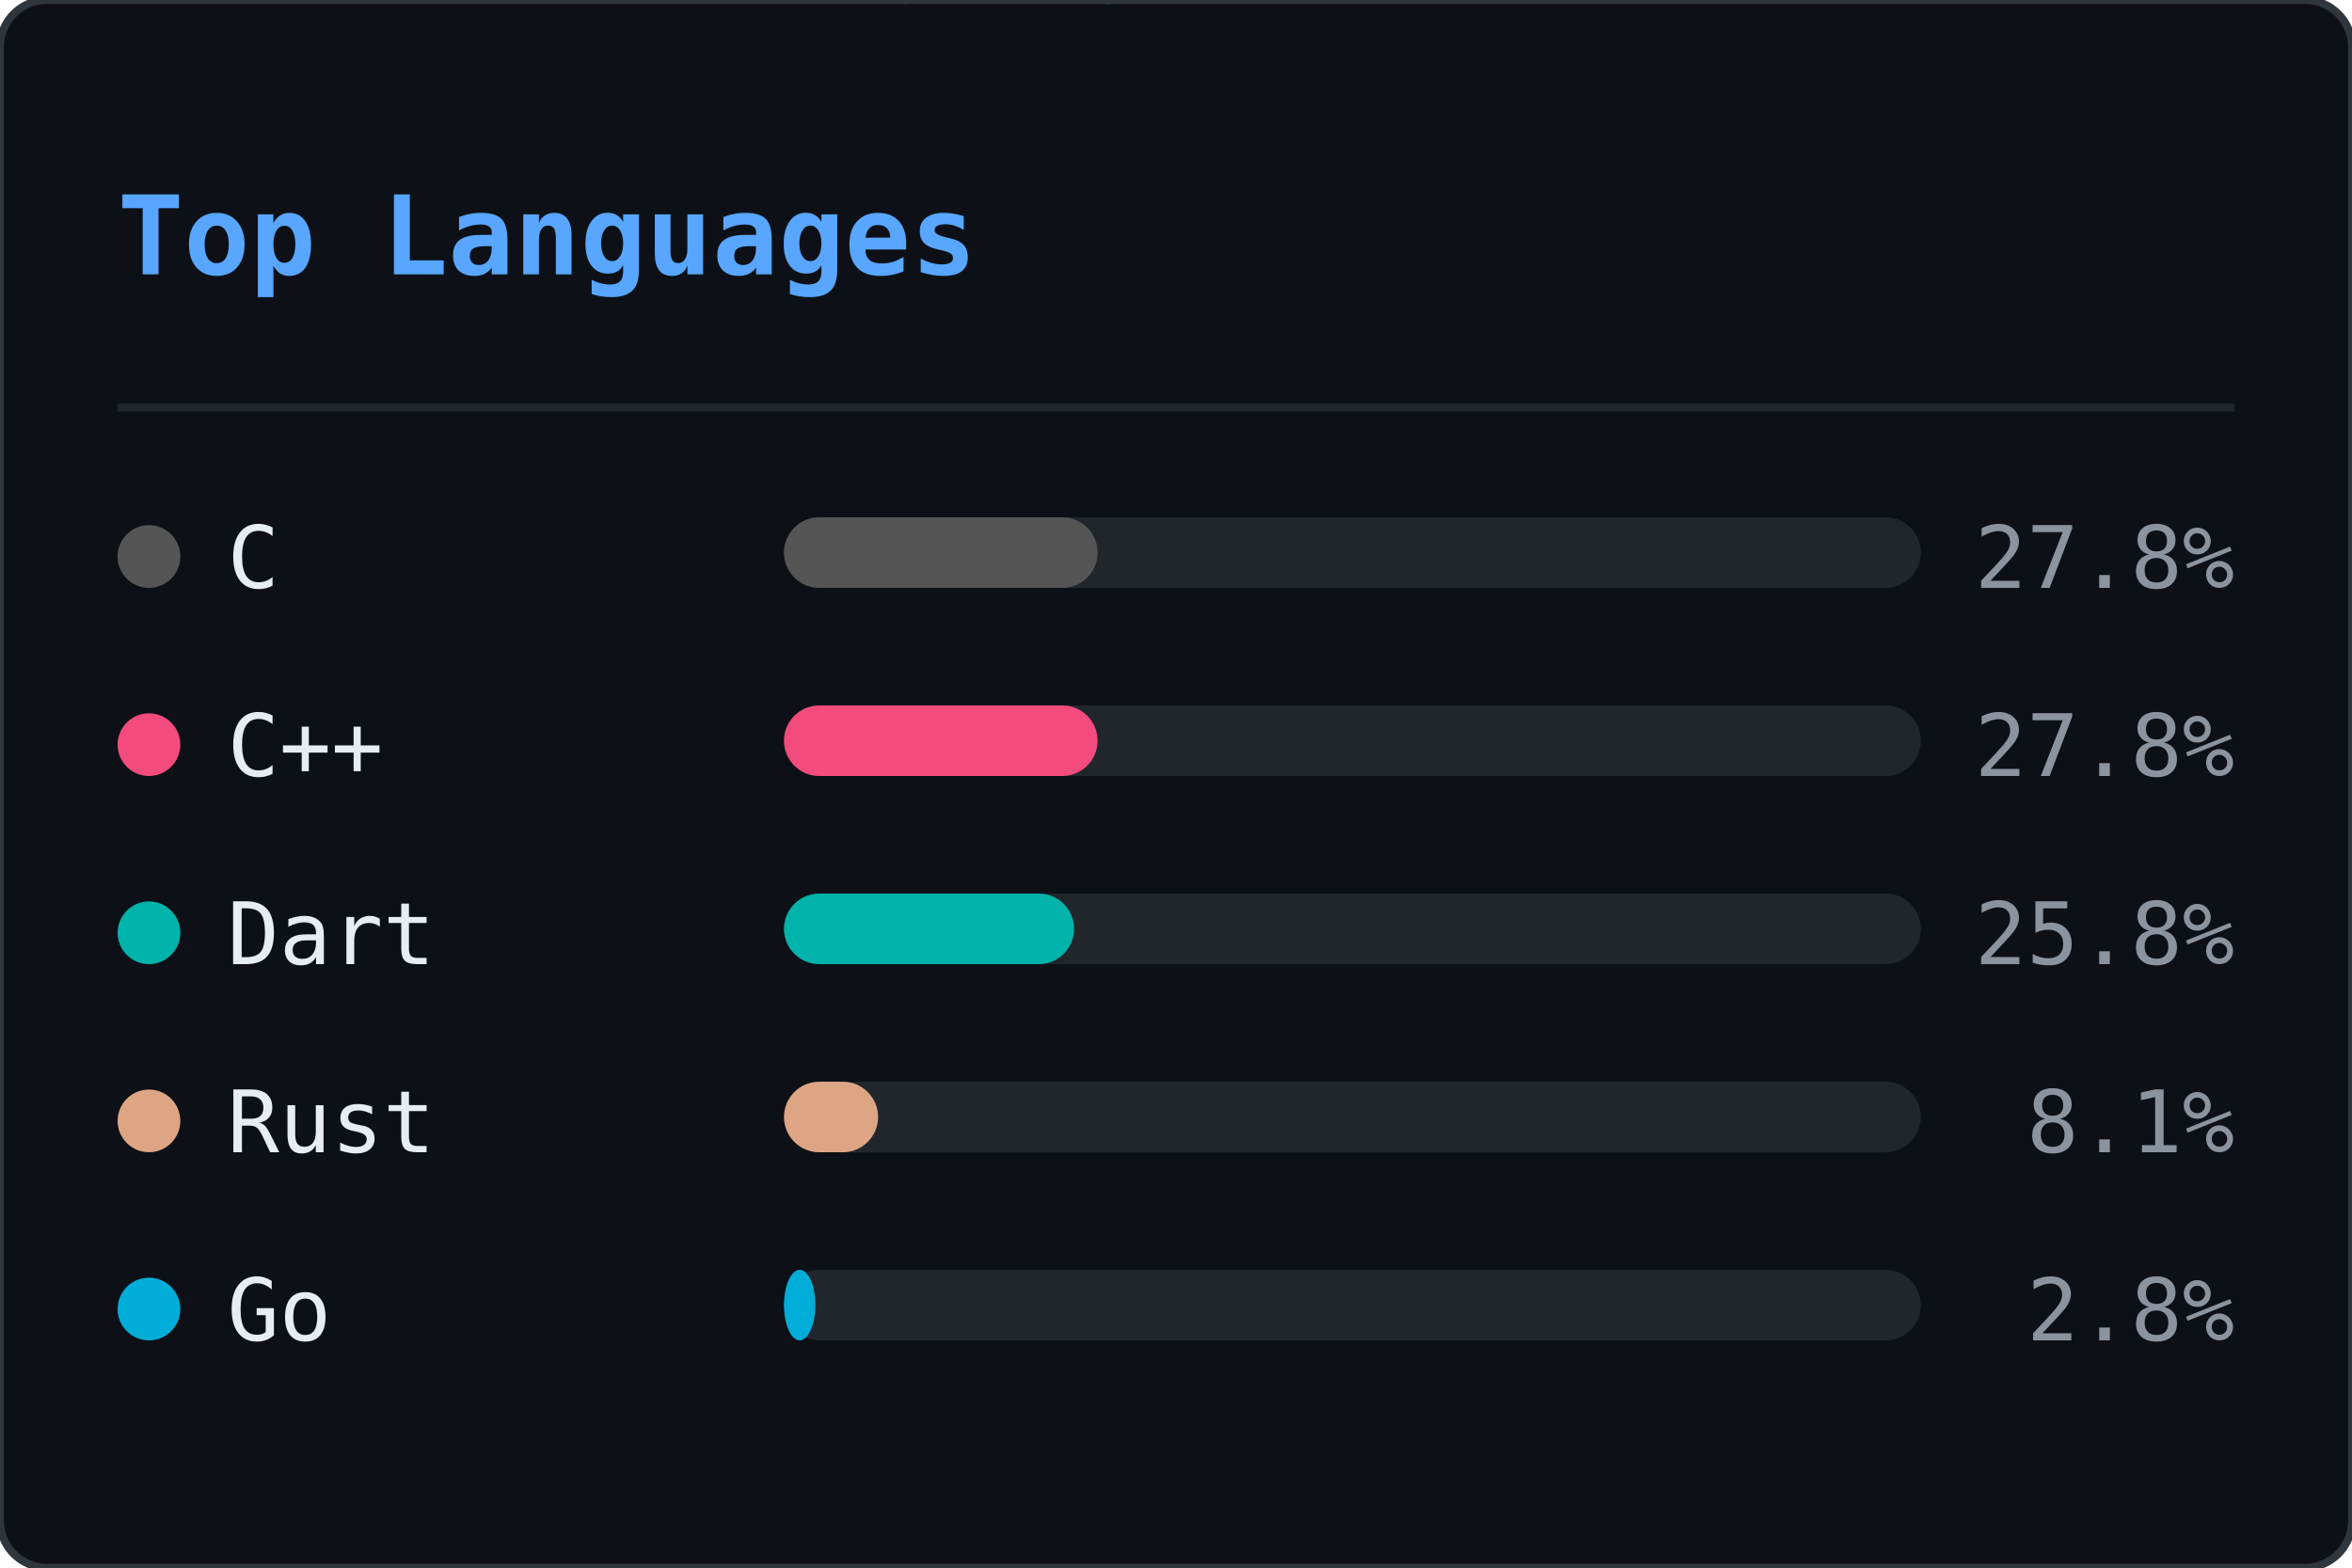
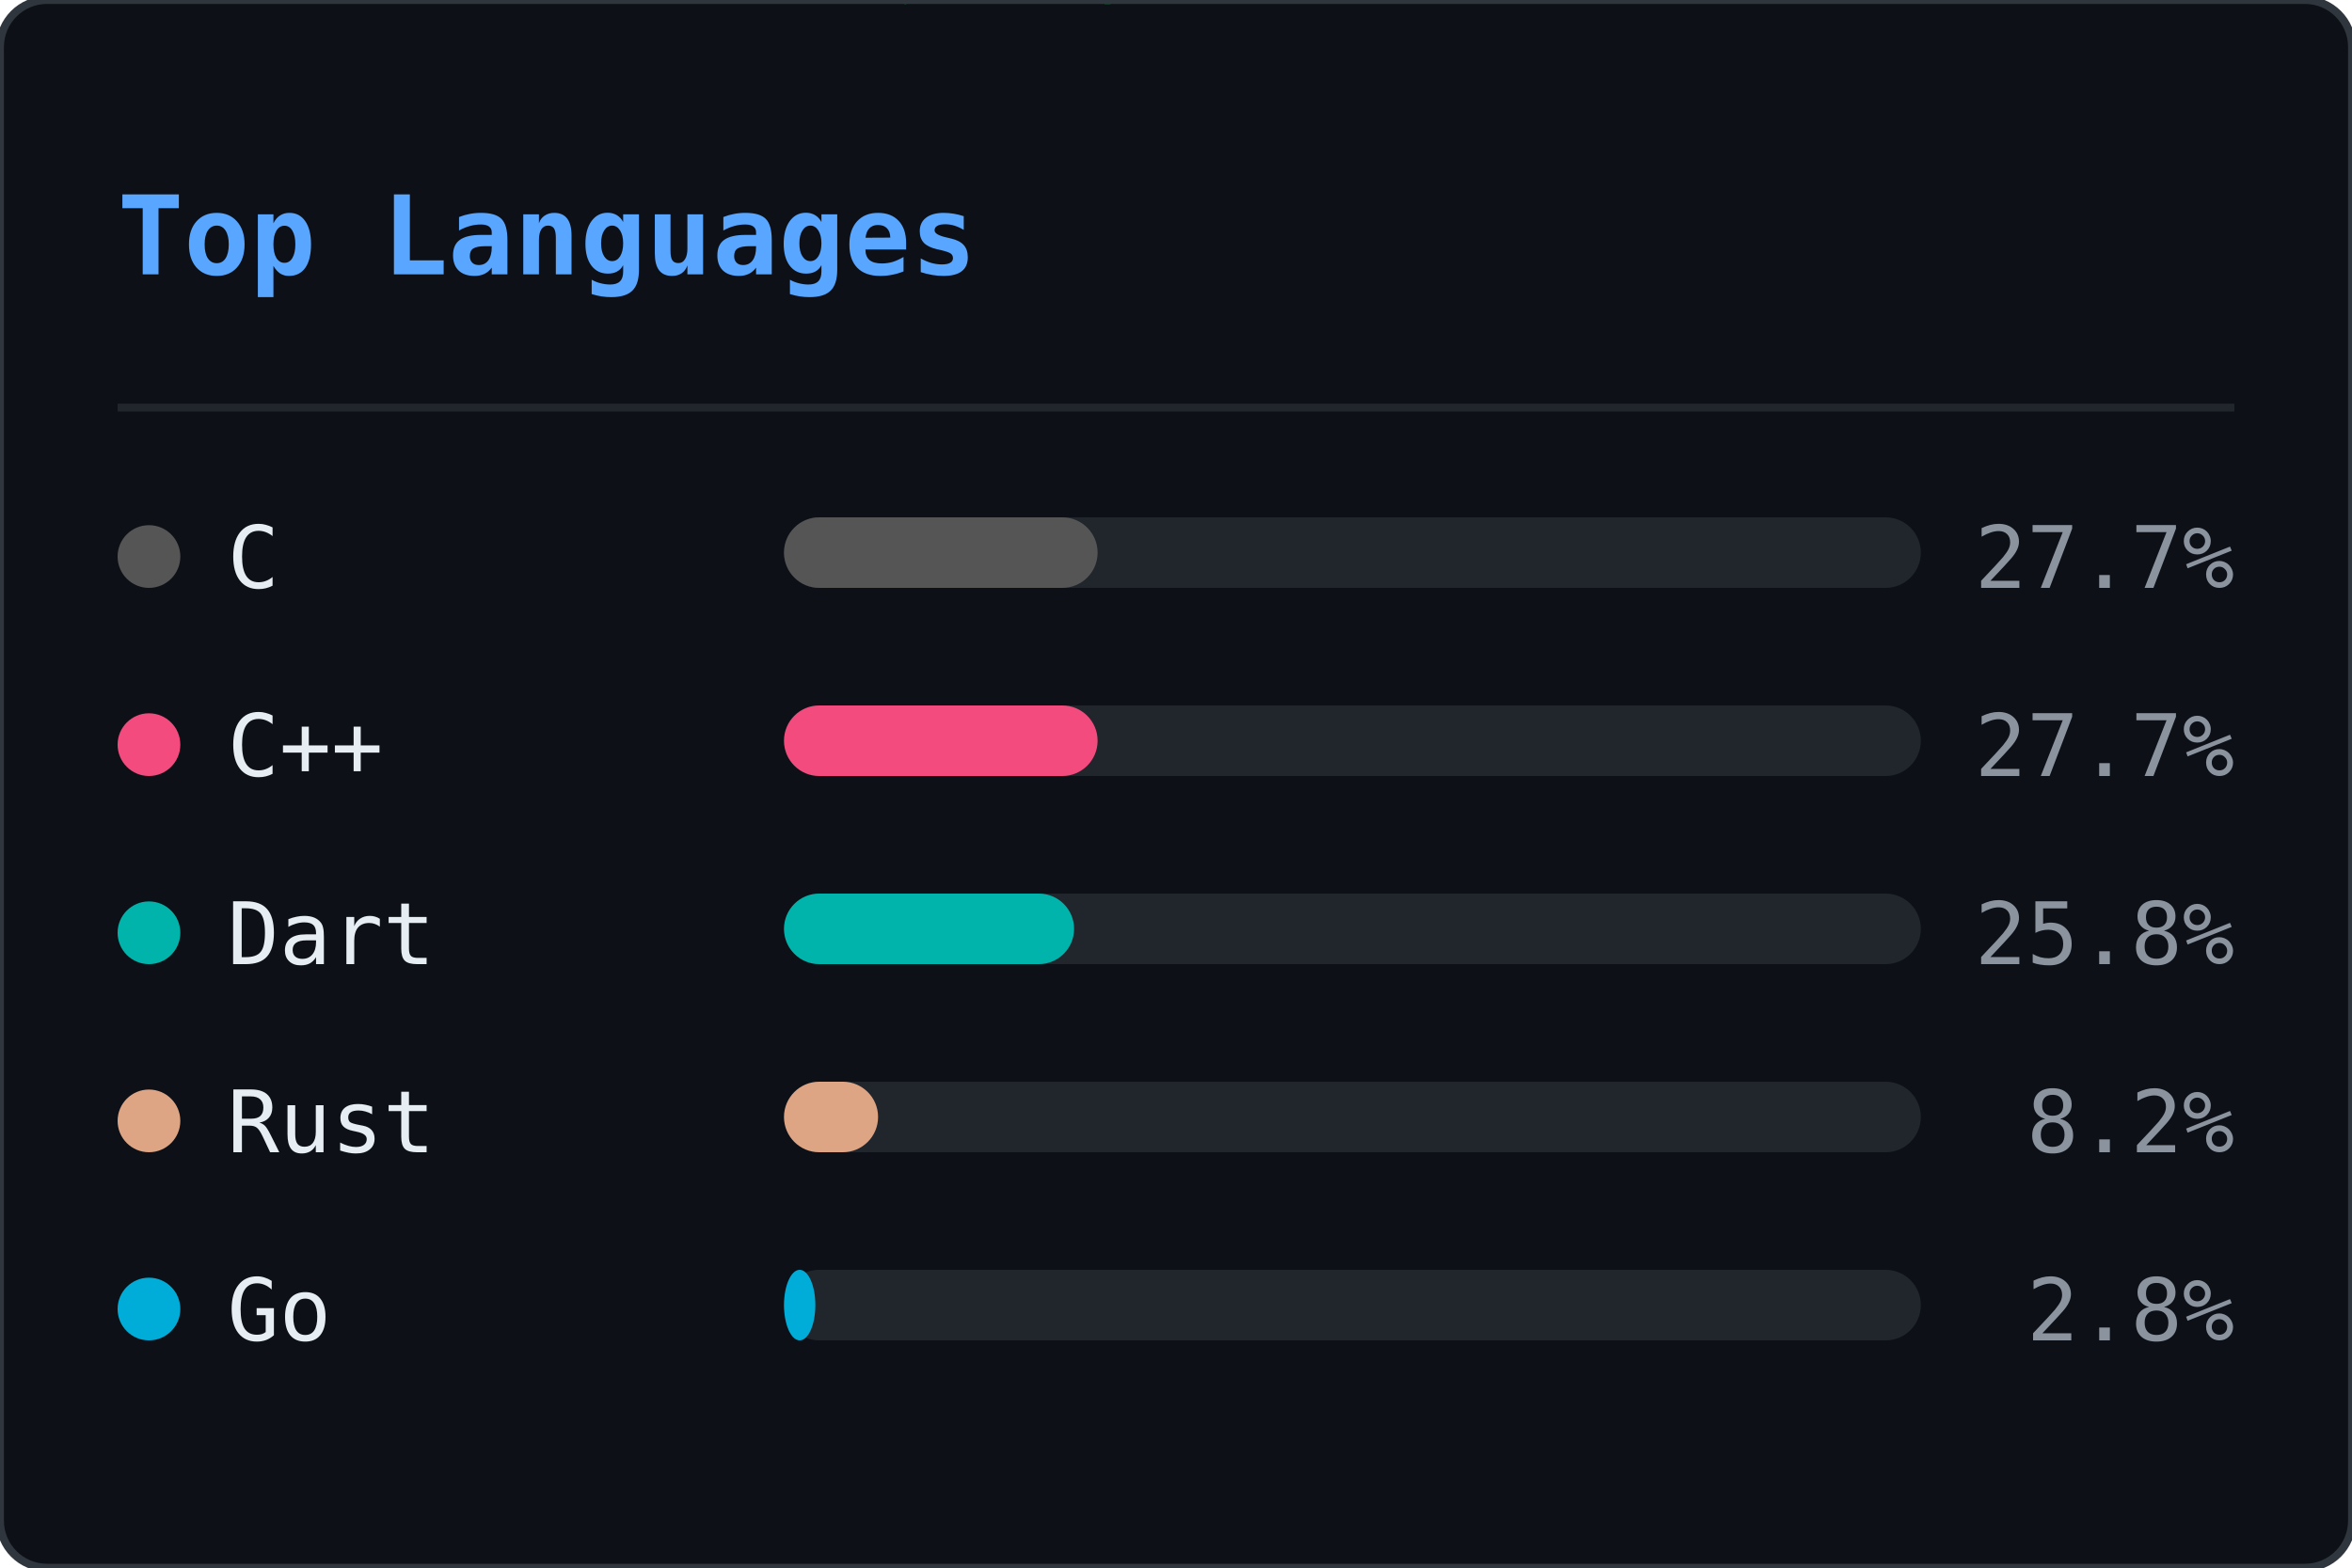
<svg xmlns="http://www.w3.org/2000/svg" width="300" height="200" viewBox="0 0 300 200">
  <defs>
    <clipPath id="ln-clip">
      <rect width="300" height="200" rx="6" />
    </clipPath>
  </defs>
  <rect width="300" height="200" rx="6" fill="#0d1117" />
  <g clip-path="url(#ln-clip)">
    <g opacity="0.22">
      <style>@keyframes ln0{from{transform:translateY(-46px)}to{transform:translateY(214px)}}@keyframes ln1{from{transform:translateY(-46px)}to{transform:translateY(214px)}}@keyframes ln2{from{transform:translateY(-46px)}to{transform:translateY(214px)}}@keyframes ln3{from{transform:translateY(-46px)}to{transform:translateY(214px)}}@keyframes ln4{from{transform:translateY(-46px)}to{transform:translateY(214px)}}@keyframes ln5{from{transform:translateY(-46px)}to{transform:translateY(214px)}}@keyframes ln6{from{transform:translateY(-46px)}to{transform:translateY(214px)}}@keyframes ln7{from{transform:translateY(-46px)}to{transform:translateY(214px)}}@keyframes ln8{from{transform:translateY(-46px)}to{transform:translateY(214px)}}@keyframes ln9{from{transform:translateY(-46px)}to{transform:translateY(214px)}}@keyframes ln10{from{transform:translateY(-46px)}to{transform:translateY(214px)}}@keyframes ln11{from{transform:translateY(-46px)}to{transform:translateY(214px)}}@keyframes ln12{from{transform:translateY(-46px)}to{transform:translateY(214px)}}@keyframes ln13{from{transform:translateY(-46px)}to{transform:translateY(214px)}}@keyframes ln14{from{transform:translateY(-46px)}to{transform:translateY(214px)}}@keyframes ln15{from{transform:translateY(-46px)}to{transform:translateY(214px)}}@keyframes ln16{from{transform:translateY(-46px)}to{transform:translateY(214px)}}@keyframes ln17{from{transform:translateY(-46px)}to{transform:translateY(214px)}}@keyframes ln18{from{transform:translateY(-46px)}to{transform:translateY(214px)}}@keyframes ln19{from{transform:translateY(-46px)}to{transform:translateY(214px)}}@keyframes ln20{from{transform:translateY(-46px)}to{transform:translateY(214px)}}@keyframes ln21{from{transform:translateY(-46px)}to{transform:translateY(214px)}}@keyframes ln22{from{transform:translateY(-46px)}to{transform:translateY(214px)}}</style>
      <g style="animation:ln0 1.92s linear infinite;animation-delay:-0.55s">
        <text x="93" y="0" font-family="monospace" font-size="12" fill="#00ff41">ｿ</text>
        <text x="93" y="-14" font-family="monospace" font-size="12" fill="#00ff41" opacity="0.75">7</text>
        <text x="93" y="-28" font-family="monospace" font-size="12" fill="#00ff41" opacity="0.50">3</text>
        <text x="93" y="-42" font-family="monospace" font-size="12" fill="#00ff41" opacity="0.25">ﾑ</text>
      </g>
      <g style="animation:ln1 2.40s linear infinite;animation-delay:-0.40s">
        <text x="41" y="0" font-family="monospace" font-size="12" fill="#00ff41">ｶ</text>
        <text x="41" y="-14" font-family="monospace" font-size="12" fill="#00ff41" opacity="0.75">ｭ</text>
        <text x="41" y="-28" font-family="monospace" font-size="12" fill="#00ff41" opacity="0.50">ｳ</text>
        <text x="41" y="-42" font-family="monospace" font-size="12" fill="#00ff41" opacity="0.25">ﾎ</text>
      </g>
      <g style="animation:ln2 2.75s linear infinite;animation-delay:-0.79s">
        <text x="205" y="0" font-family="monospace" font-size="12" fill="#00ff41">1</text>
        <text x="205" y="-14" font-family="monospace" font-size="12" fill="#00ff41" opacity="0.75">ﾀ</text>
        <text x="205" y="-28" font-family="monospace" font-size="12" fill="#00ff41" opacity="0.50">ﾓ</text>
        <text x="205" y="-42" font-family="monospace" font-size="12" fill="#00ff41" opacity="0.25">6</text>
      </g>
      <g style="animation:ln3 1.66s linear infinite;animation-delay:-0.60s">
        <text x="137" y="0" font-family="monospace" font-size="12" fill="#00ff41">ｮ</text>
        <text x="137" y="-14" font-family="monospace" font-size="12" fill="#00ff41" opacity="0.75">ｽ</text>
        <text x="137" y="-28" font-family="monospace" font-size="12" fill="#00ff41" opacity="0.50">ｾ</text>
        <text x="137" y="-42" font-family="monospace" font-size="12" fill="#00ff41" opacity="0.25">ｫ</text>
      </g>
      <g style="animation:ln4 2.63s linear infinite;animation-delay:-1.74s">
        <text x="37" y="0" font-family="monospace" font-size="12" fill="#00ff41">ｿ</text>
        <text x="37" y="-14" font-family="monospace" font-size="12" fill="#00ff41" opacity="0.75">ﾍ</text>
        <text x="37" y="-28" font-family="monospace" font-size="12" fill="#00ff41" opacity="0.50">ｨ</text>
        <text x="37" y="-42" font-family="monospace" font-size="12" fill="#00ff41" opacity="0.25">5</text>
      </g>
      <g style="animation:ln5 3.08s linear infinite;animation-delay:-2.49s">
        <text x="81" y="0" font-family="monospace" font-size="12" fill="#00ff41">2</text>
        <text x="81" y="-14" font-family="monospace" font-size="12" fill="#00ff41" opacity="0.75">ｻ</text>
        <text x="81" y="-28" font-family="monospace" font-size="12" fill="#00ff41" opacity="0.50">8</text>
        <text x="81" y="-42" font-family="monospace" font-size="12" fill="#00ff41" opacity="0.25">ﾑ</text>
      </g>
      <g style="animation:ln6 1.75s linear infinite;animation-delay:-1.65s">
        <text x="149" y="0" font-family="monospace" font-size="12" fill="#00ff41">ﾔ</text>
        <text x="149" y="-14" font-family="monospace" font-size="12" fill="#00ff41" opacity="0.75">6</text>
        <text x="149" y="-28" font-family="monospace" font-size="12" fill="#00ff41" opacity="0.50">ﾓ</text>
        <text x="149" y="-42" font-family="monospace" font-size="12" fill="#00ff41" opacity="0.25">ﾑ</text>
      </g>
      <g style="animation:ln7 2.87s linear infinite;animation-delay:-0.22s">
        <text x="133" y="0" font-family="monospace" font-size="12" fill="#00ff41">ｺ</text>
        <text x="133" y="-14" font-family="monospace" font-size="12" fill="#00ff41" opacity="0.75">ｬ</text>
        <text x="133" y="-28" font-family="monospace" font-size="12" fill="#00ff41" opacity="0.50">ﾋ</text>
        <text x="133" y="-42" font-family="monospace" font-size="12" fill="#00ff41" opacity="0.25">6</text>
      </g>
      <g style="animation:ln8 2.04s linear infinite;animation-delay:-0.62s">
        <text x="113" y="0" font-family="monospace" font-size="12" fill="#00ff41">ｩ</text>
        <text x="113" y="-14" font-family="monospace" font-size="12" fill="#00ff41" opacity="0.75">ﾘ</text>
        <text x="113" y="-28" font-family="monospace" font-size="12" fill="#00ff41" opacity="0.50">ﾂ</text>
        <text x="113" y="-42" font-family="monospace" font-size="12" fill="#00ff41" opacity="0.25">0</text>
      </g>
      <g style="animation:ln9 2.67s linear infinite;animation-delay:-1.60s">
        <text x="17" y="0" font-family="monospace" font-size="12" fill="#00ff41">ﾎ</text>
        <text x="17" y="-14" font-family="monospace" font-size="12" fill="#00ff41" opacity="0.75">5</text>
        <text x="17" y="-28" font-family="monospace" font-size="12" fill="#00ff41" opacity="0.50">ｵ</text>
        <text x="17" y="-42" font-family="monospace" font-size="12" fill="#00ff41" opacity="0.25">5</text>
      </g>
      <g style="animation:ln10 1.99s linear infinite;animation-delay:-0.10s">
        <text x="225" y="0" font-family="monospace" font-size="12" fill="#00ff41">ﾊ</text>
        <text x="225" y="-14" font-family="monospace" font-size="12" fill="#00ff41" opacity="0.75">ﾗ</text>
        <text x="225" y="-28" font-family="monospace" font-size="12" fill="#00ff41" opacity="0.50">ｧ</text>
        <text x="225" y="-42" font-family="monospace" font-size="12" fill="#00ff41" opacity="0.25">ｺ</text>
      </g>
      <g style="animation:ln11 1.72s linear infinite;animation-delay:-0.65s">
        <text x="105" y="0" font-family="monospace" font-size="12" fill="#00ff41">ﾁ</text>
        <text x="105" y="-14" font-family="monospace" font-size="12" fill="#00ff41" opacity="0.75">ｹ</text>
        <text x="105" y="-28" font-family="monospace" font-size="12" fill="#00ff41" opacity="0.50">ﾒ</text>
        <text x="105" y="-42" font-family="monospace" font-size="12" fill="#00ff41" opacity="0.25">ﾎ</text>
      </g>
      <g style="animation:ln12 1.89s linear infinite;animation-delay:-1.40s">
        <text x="157" y="0" font-family="monospace" font-size="12" fill="#00ff41">ﾝ</text>
        <text x="157" y="-14" font-family="monospace" font-size="12" fill="#00ff41" opacity="0.75">ﾊ</text>
        <text x="157" y="-28" font-family="monospace" font-size="12" fill="#00ff41" opacity="0.50">ﾀ</text>
        <text x="157" y="-42" font-family="monospace" font-size="12" fill="#00ff41" opacity="0.25">ｲ</text>
      </g>
      <g style="animation:ln13 1.87s linear infinite;animation-delay:-0.50s">
        <text x="65" y="0" font-family="monospace" font-size="12" fill="#00ff41">ｪ</text>
        <text x="65" y="-14" font-family="monospace" font-size="12" fill="#00ff41" opacity="0.75">ｮ</text>
        <text x="65" y="-28" font-family="monospace" font-size="12" fill="#00ff41" opacity="0.50">ﾏ</text>
        <text x="65" y="-42" font-family="monospace" font-size="12" fill="#00ff41" opacity="0.25">1</text>
      </g>
      <g style="animation:ln14 3.09s linear infinite;animation-delay:-1.87s">
        <text x="17" y="0" font-family="monospace" font-size="12" fill="#00ff41">ﾜ</text>
        <text x="17" y="-14" font-family="monospace" font-size="12" fill="#00ff41" opacity="0.75">ﾐ</text>
        <text x="17" y="-28" font-family="monospace" font-size="12" fill="#00ff41" opacity="0.50">ｸ</text>
        <text x="17" y="-42" font-family="monospace" font-size="12" fill="#00ff41" opacity="0.25">ｪ</text>
      </g>
      <g style="animation:ln15 1.72s linear infinite;animation-delay:-0.81s">
        <text x="133" y="0" font-family="monospace" font-size="12" fill="#00ff41">5</text>
        <text x="133" y="-14" font-family="monospace" font-size="12" fill="#00ff41" opacity="0.75">ｹ</text>
        <text x="133" y="-28" font-family="monospace" font-size="12" fill="#00ff41" opacity="0.50">0</text>
        <text x="133" y="-42" font-family="monospace" font-size="12" fill="#00ff41" opacity="0.25">ﾅ</text>
      </g>
      <g style="animation:ln16 2.04s linear infinite;animation-delay:-0.70s">
        <text x="41" y="0" font-family="monospace" font-size="12" fill="#00ff41">ｫ</text>
        <text x="41" y="-14" font-family="monospace" font-size="12" fill="#00ff41" opacity="0.75">ﾑ</text>
        <text x="41" y="-28" font-family="monospace" font-size="12" fill="#00ff41" opacity="0.50">8</text>
        <text x="41" y="-42" font-family="monospace" font-size="12" fill="#00ff41" opacity="0.25">ﾆ</text>
      </g>
      <g style="animation:ln17 2.90s linear infinite;animation-delay:-0.60s">
        <text x="89" y="0" font-family="monospace" font-size="12" fill="#00ff41">ｼ</text>
        <text x="89" y="-14" font-family="monospace" font-size="12" fill="#00ff41" opacity="0.75">ﾒ</text>
        <text x="89" y="-28" font-family="monospace" font-size="12" fill="#00ff41" opacity="0.50">ﾏ</text>
        <text x="89" y="-42" font-family="monospace" font-size="12" fill="#00ff41" opacity="0.25">9</text>
      </g>
      <g style="animation:ln18 1.79s linear infinite;animation-delay:-0.72s">
        <text x="261" y="0" font-family="monospace" font-size="12" fill="#00ff41">ﾗ</text>
        <text x="261" y="-14" font-family="monospace" font-size="12" fill="#00ff41" opacity="0.75">ﾝ</text>
        <text x="261" y="-28" font-family="monospace" font-size="12" fill="#00ff41" opacity="0.50">ﾚ</text>
        <text x="261" y="-42" font-family="monospace" font-size="12" fill="#00ff41" opacity="0.25">9</text>
      </g>
      <g style="animation:ln19 2.43s linear infinite;animation-delay:-2.21s">
        <text x="265" y="0" font-family="monospace" font-size="12" fill="#00ff41">8</text>
        <text x="265" y="-14" font-family="monospace" font-size="12" fill="#00ff41" opacity="0.75">ｽ</text>
        <text x="265" y="-28" font-family="monospace" font-size="12" fill="#00ff41" opacity="0.50">6</text>
        <text x="265" y="-42" font-family="monospace" font-size="12" fill="#00ff41" opacity="0.25">ﾗ</text>
      </g>
      <g style="animation:ln20 1.60s linear infinite;animation-delay:-0.29s">
        <text x="109" y="0" font-family="monospace" font-size="12" fill="#00ff41">ﾌ</text>
        <text x="109" y="-14" font-family="monospace" font-size="12" fill="#00ff41" opacity="0.75">ｧ</text>
        <text x="109" y="-28" font-family="monospace" font-size="12" fill="#00ff41" opacity="0.50">ﾅ</text>
        <text x="109" y="-42" font-family="monospace" font-size="12" fill="#00ff41" opacity="0.25">ﾒ</text>
      </g>
      <g style="animation:ln21 1.83s linear infinite;animation-delay:-1.82s">
        <text x="281" y="0" font-family="monospace" font-size="12" fill="#00ff41">ﾁ</text>
        <text x="281" y="-14" font-family="monospace" font-size="12" fill="#00ff41" opacity="0.75">ﾔ</text>
        <text x="281" y="-28" font-family="monospace" font-size="12" fill="#00ff41" opacity="0.50">4</text>
        <text x="281" y="-42" font-family="monospace" font-size="12" fill="#00ff41" opacity="0.25">ｲ</text>
      </g>
      <g style="animation:ln22 2.18s linear infinite;animation-delay:-0.55s">
        <text x="193" y="0" font-family="monospace" font-size="12" fill="#00ff41">8</text>
        <text x="193" y="-14" font-family="monospace" font-size="12" fill="#00ff41" opacity="0.75">ｽ</text>
        <text x="193" y="-28" font-family="monospace" font-size="12" fill="#00ff41" opacity="0.50">ﾓ</text>
        <text x="193" y="-42" font-family="monospace" font-size="12" fill="#00ff41" opacity="0.25">0</text>
      </g>
    </g>
  </g>
  <rect width="300" height="200" rx="6" fill="none" stroke="#30363d" stroke-width="1" />
  <text x="15" y="35" font-family="monospace" font-size="14" font-weight="600" fill="#58a6ff">Top Languages</text>
  <line x1="15" y1="52" x2="285" y2="52" stroke="#21262d" stroke-width="1" />
  <circle cx="19" cy="71" r="4" fill="#555555" />
  <text x="29" y="75" font-family="monospace" font-size="11" fill="#e6edf3">C</text>
  <rect x="100" y="66" width="145" height="9" rx="4.5" fill="#21262d" />
  <rect x="100" y="66" width="40" height="9" rx="4.5" fill="#555555" />
-   <text x="285" y="75" text-anchor="end" font-family="monospace" font-size="11" fill="#8b949e">27.8%</text>
+   <text x="285" y="75" text-anchor="end" font-family="monospace" font-size="11" fill="#8b949e">27.7%</text>
  <circle cx="19" cy="95" r="4" fill="#f34b7d" />
  <text x="29" y="99" font-family="monospace" font-size="11" fill="#e6edf3">C++</text>
  <rect x="100" y="90" width="145" height="9" rx="4.5" fill="#21262d" />
  <rect x="100" y="90" width="40" height="9" rx="4.5" fill="#f34b7d" />
-   <text x="285" y="99" text-anchor="end" font-family="monospace" font-size="11" fill="#8b949e">27.8%</text>
+   <text x="285" y="99" text-anchor="end" font-family="monospace" font-size="11" fill="#8b949e">27.7%</text>
  <circle cx="19" cy="119" r="4" fill="#00B4AB" />
  <text x="29" y="123" font-family="monospace" font-size="11" fill="#e6edf3">Dart</text>
  <rect x="100" y="114" width="145" height="9" rx="4.5" fill="#21262d" />
  <rect x="100" y="114" width="37" height="9" rx="4.5" fill="#00B4AB" />
  <text x="285" y="123" text-anchor="end" font-family="monospace" font-size="11" fill="#8b949e">25.8%</text>
  <circle cx="19" cy="143" r="4" fill="#dea584" />
  <text x="29" y="147" font-family="monospace" font-size="11" fill="#e6edf3">Rust</text>
  <rect x="100" y="138" width="145" height="9" rx="4.5" fill="#21262d" />
  <rect x="100" y="138" width="12" height="9" rx="4.5" fill="#dea584" />
-   <text x="285" y="147" text-anchor="end" font-family="monospace" font-size="11" fill="#8b949e">8.1%</text>
+   <text x="285" y="147" text-anchor="end" font-family="monospace" font-size="11" fill="#8b949e">8.2%</text>
  <circle cx="19" cy="167" r="4" fill="#00ADD8" />
  <text x="29" y="171" font-family="monospace" font-size="11" fill="#e6edf3">Go</text>
  <rect x="100" y="162" width="145" height="9" rx="4.5" fill="#21262d" />
  <rect x="100" y="162" width="4" height="9" rx="4.5" fill="#00ADD8" />
  <text x="285" y="171" text-anchor="end" font-family="monospace" font-size="11" fill="#8b949e">2.8%</text>
</svg>
